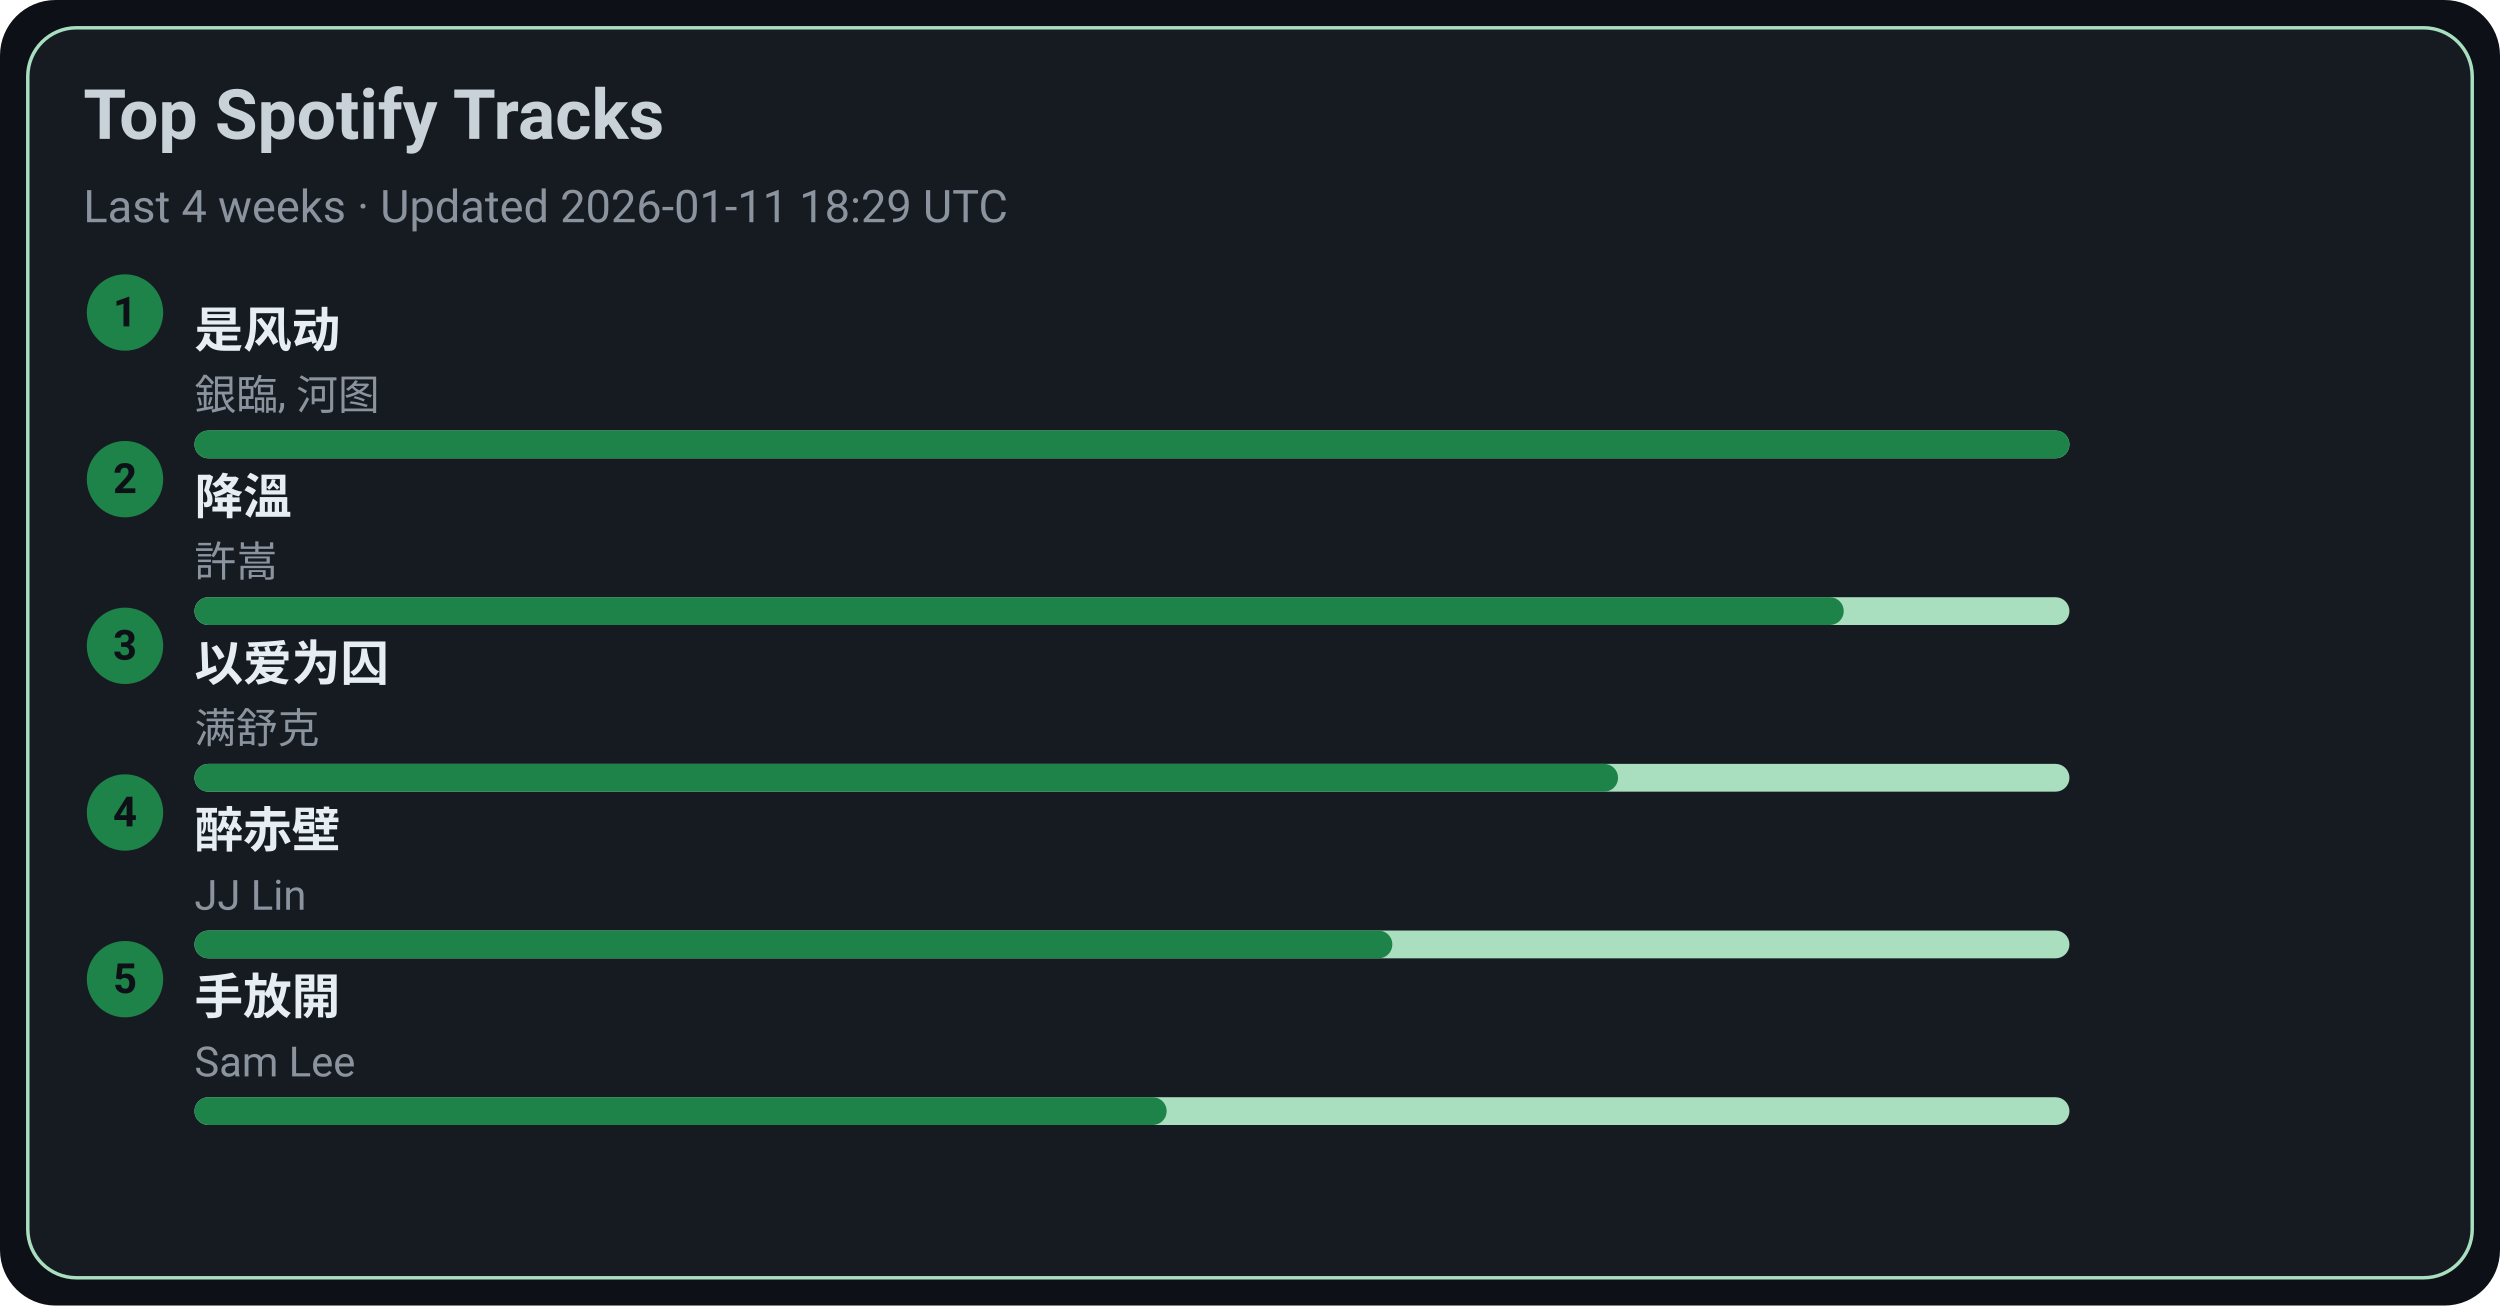
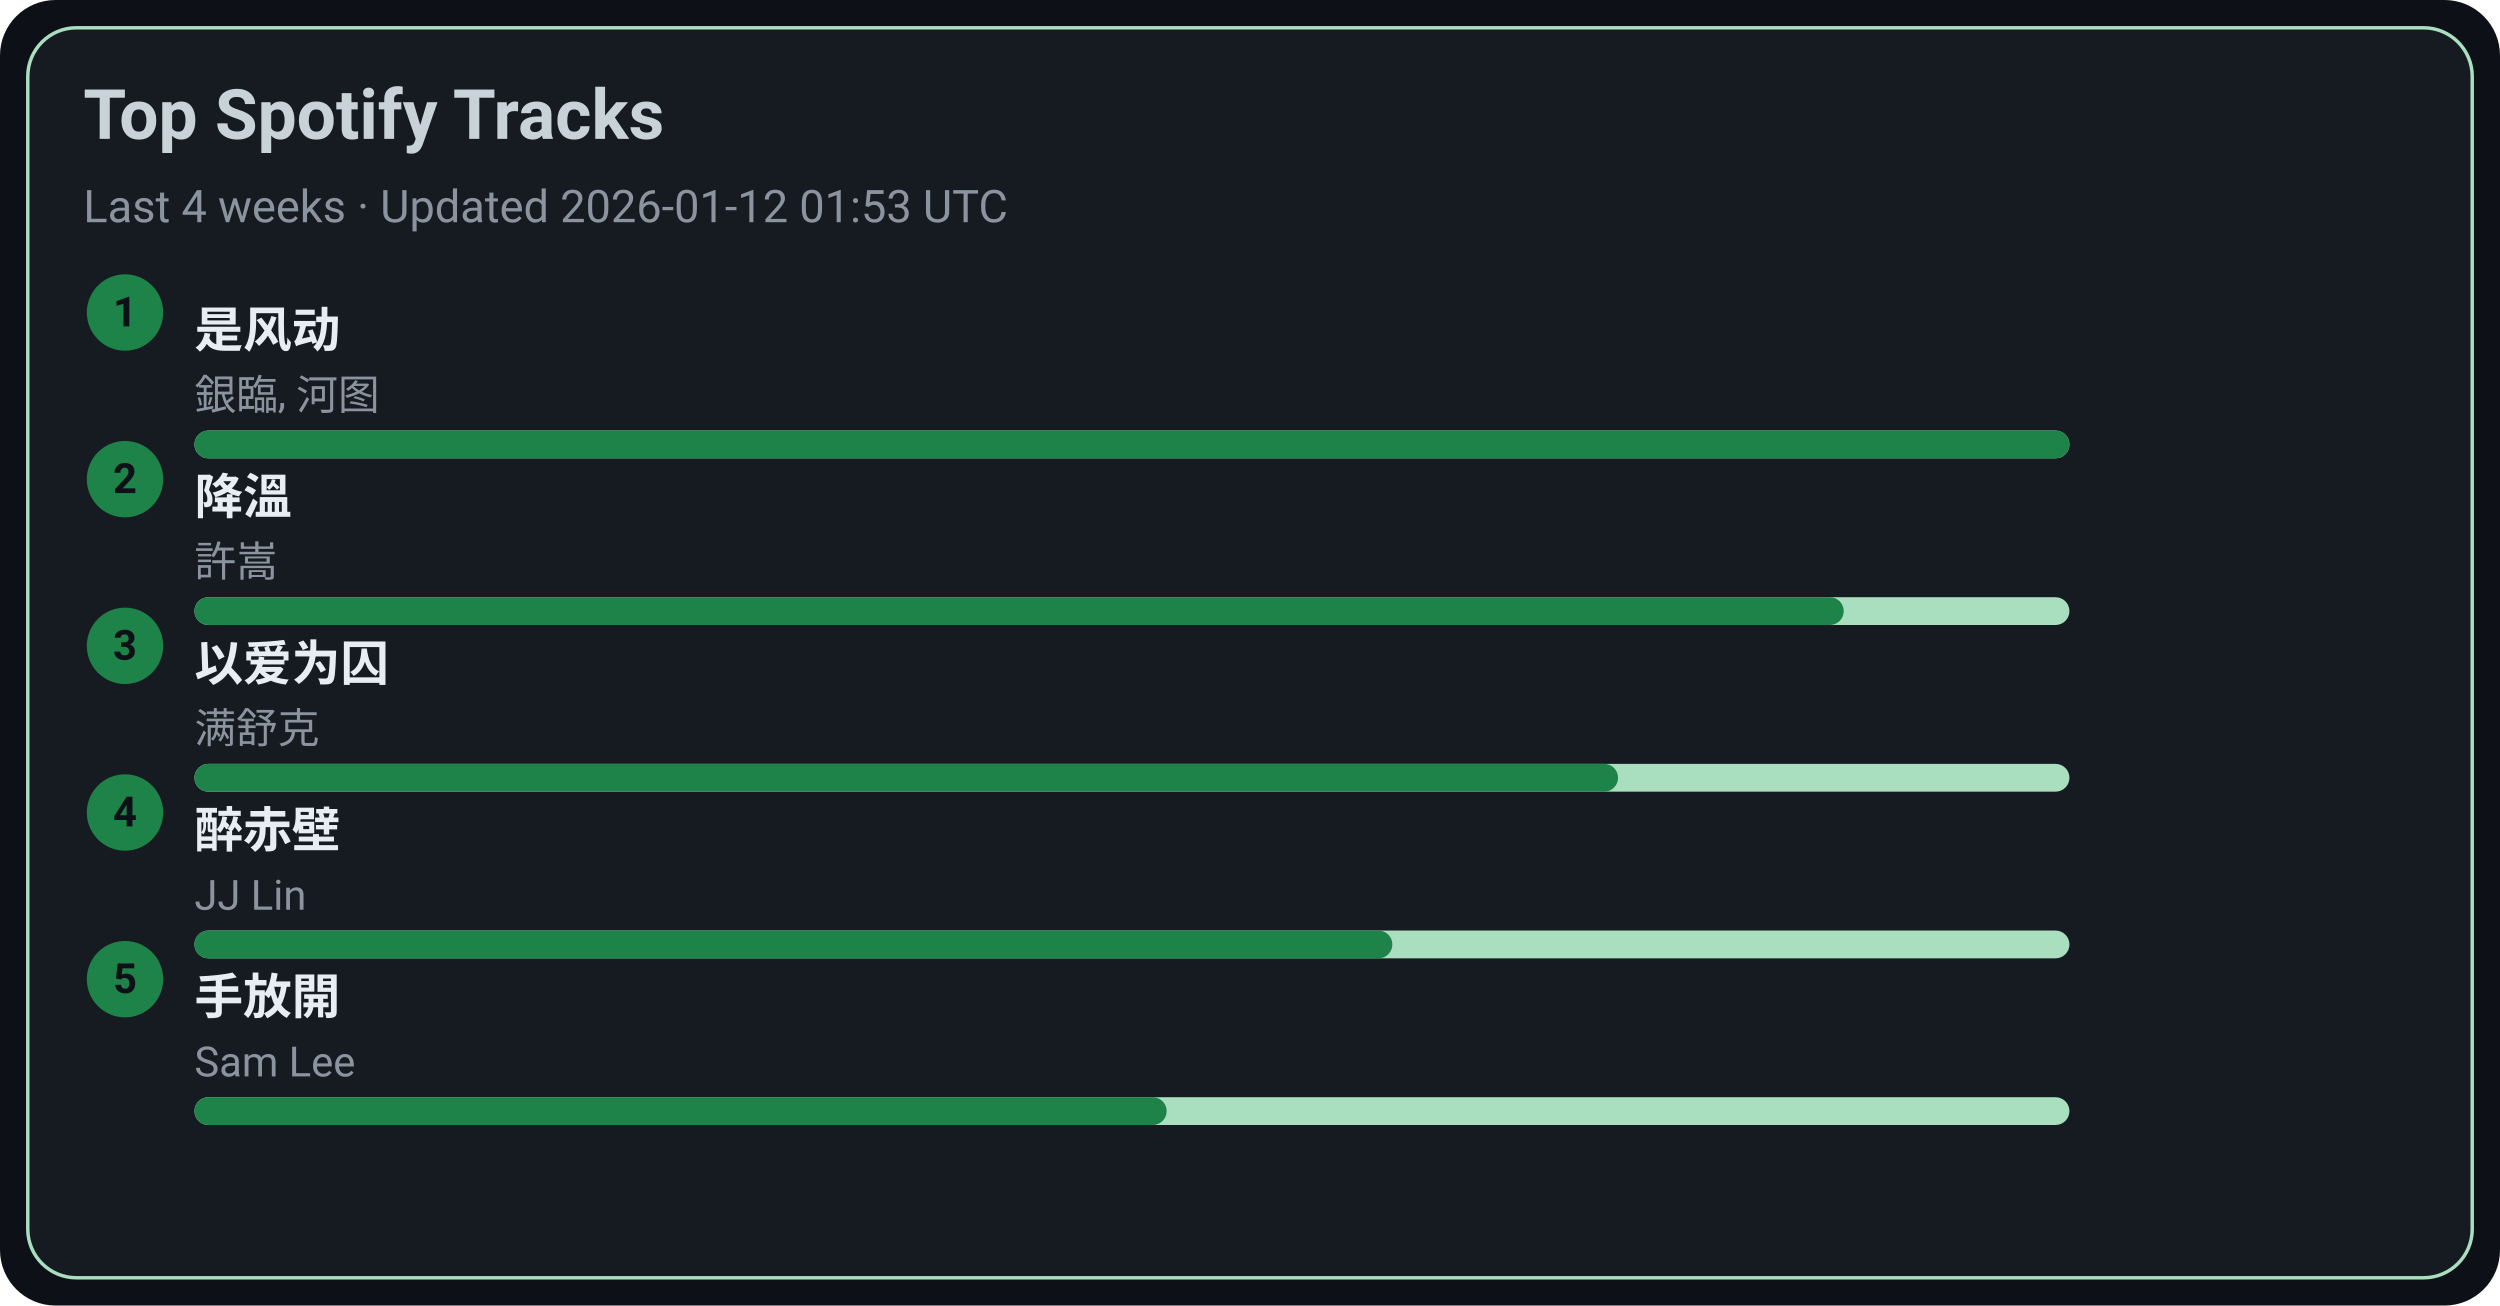
<svg xmlns="http://www.w3.org/2000/svg" width="720" height="376" viewBox="0 0 720 376">
  <style>text{font-family:-apple-system,BlinkMacSystemFont,Segoe UI,Roboto,Ubuntu,Helvetica Neue,Arial,Noto Sans,sans-serif}</style>
  <rect width="720" height="376" rx="16" fill="#0d1117" />
  <rect x="8" y="8" width="704" height="360" rx="14" fill="#161b22" stroke="#A9DFBF" />
  <text x="24" y="40" font-size="20" fill="#c9d1d9" font-weight="600">Top Spotify Tracks</text>
-   <text x="24" y="64" font-size="13" fill="#8b949e">Last 4 weeks · Updated 2026-01-11 18:29 UTC</text>
+   <text x="24" y="64" font-size="13" fill="#8b949e">Last 4 weeks · Updated 2026-01-12 01:53 UTC</text>
  <circle cx="36" cy="90" r="11" fill="#1D8348" />
  <text x="36" y="94" text-anchor="middle" font-size="12" fill="#0d1117" font-weight="700">1</text>
  <a href="https://open.spotify.com/track/3lePQ8c4jq7bTePsXEmslh" target="_blank" rel="noopener noreferrer">
    <text x="56" y="100" font-size="14" fill="#e6edf3" font-weight="600">是风动</text>
  </a>
  <text x="56" y="118" font-size="12" fill="#8b949e">銀臨, 河图</text>
  <rect x="56" y="124" width="540" height="8" rx="4" fill="#A9DFBF" />
  <rect x="56" y="124" width="540" height="8" rx="4" fill="#1D8348" />
  <circle cx="36" cy="138" r="11" fill="#1D8348" />
  <text x="36" y="142" text-anchor="middle" font-size="12" fill="#0d1117" font-weight="700">2</text>
  <a href="https://open.spotify.com/track/2q9uhrOfyOnBa3oWR1PfYT" target="_blank" rel="noopener noreferrer">
    <text x="56" y="148" font-size="14" fill="#e6edf3" font-weight="600">降溫</text>
  </a>
  <text x="56" y="166" font-size="12" fill="#8b949e">許嵩</text>
  <rect x="56" y="172" width="540" height="8" rx="4" fill="#A9DFBF" />
  <rect x="56" y="172" width="475" height="8" rx="4" fill="#1D8348" />
  <circle cx="36" cy="186" r="11" fill="#1D8348" />
  <text x="36" y="190" text-anchor="middle" font-size="12" fill="#0d1117" font-weight="700">3</text>
  <a href="https://open.spotify.com/track/0RW2LEfGQK5BaIho6sSLqf" target="_blank" rel="noopener noreferrer">
    <text x="56" y="196" font-size="14" fill="#e6edf3" font-weight="600">以爱为囚</text>
  </a>
  <text x="56" y="214" font-size="12" fill="#8b949e">满舒克</text>
  <rect x="56" y="220" width="540" height="8" rx="4" fill="#A9DFBF" />
  <rect x="56" y="220" width="410" height="8" rx="4" fill="#1D8348" />
  <circle cx="36" cy="234" r="11" fill="#1D8348" />
  <text x="36" y="238" text-anchor="middle" font-size="12" fill="#0d1117" font-weight="700">4</text>
  <a href="https://open.spotify.com/track/69lAYqbyHL1A0gctdLd9WV" target="_blank" rel="noopener noreferrer">
    <text x="56" y="244" font-size="14" fill="#e6edf3" font-weight="600">醉赤壁</text>
  </a>
  <text x="56" y="262" font-size="12" fill="#8b949e">JJ Lin</text>
  <rect x="56" y="268" width="540" height="8" rx="4" fill="#A9DFBF" />
  <rect x="56" y="268" width="345" height="8" rx="4" fill="#1D8348" />
  <circle cx="36" cy="282" r="11" fill="#1D8348" />
  <text x="36" y="286" text-anchor="middle" font-size="12" fill="#0d1117" font-weight="700">5</text>
  <a href="https://open.spotify.com/track/2Dd9EXYXI2NNrLG61OtWQv" target="_blank" rel="noopener noreferrer">
    <text x="56" y="292" font-size="14" fill="#e6edf3" font-weight="600">手放開</text>
  </a>
  <text x="56" y="310" font-size="12" fill="#8b949e">Sam Lee</text>
  <rect x="56" y="316" width="540" height="8" rx="4" fill="#A9DFBF" />
  <rect x="56" y="316" width="280" height="8" rx="4" fill="#1D8348" />
</svg>
